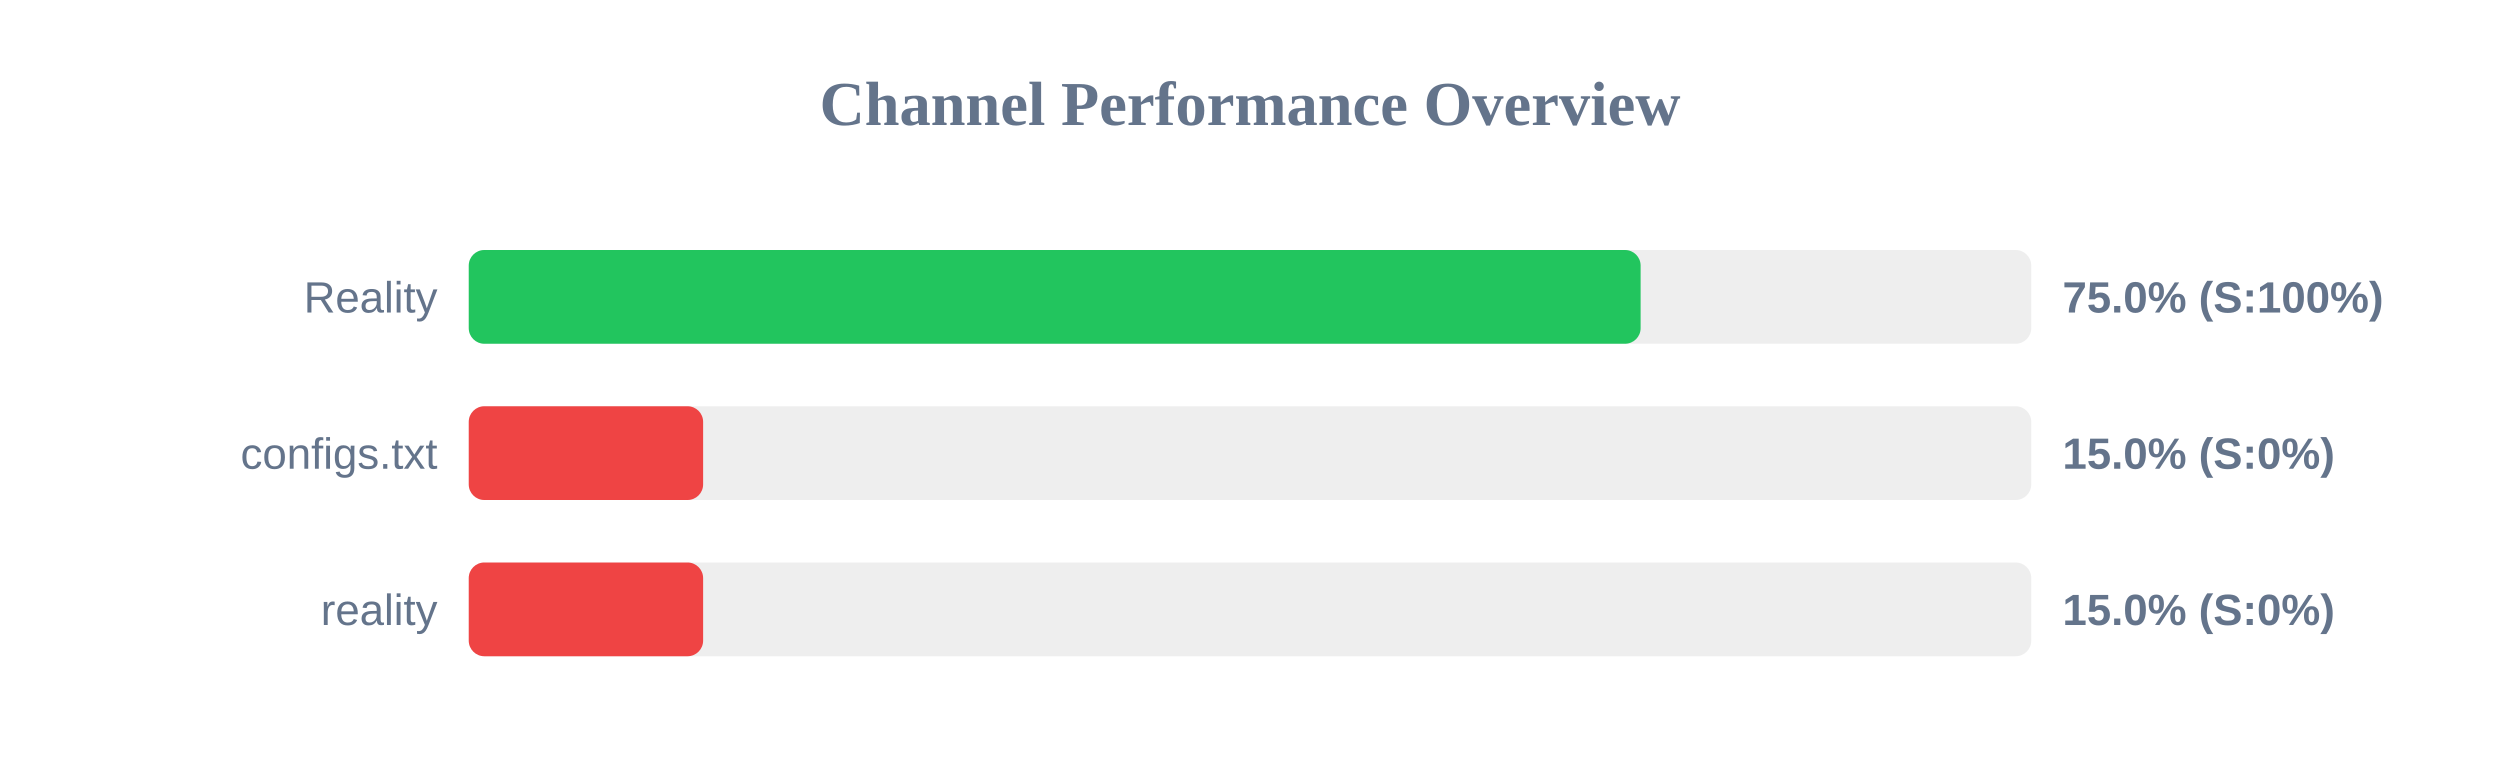
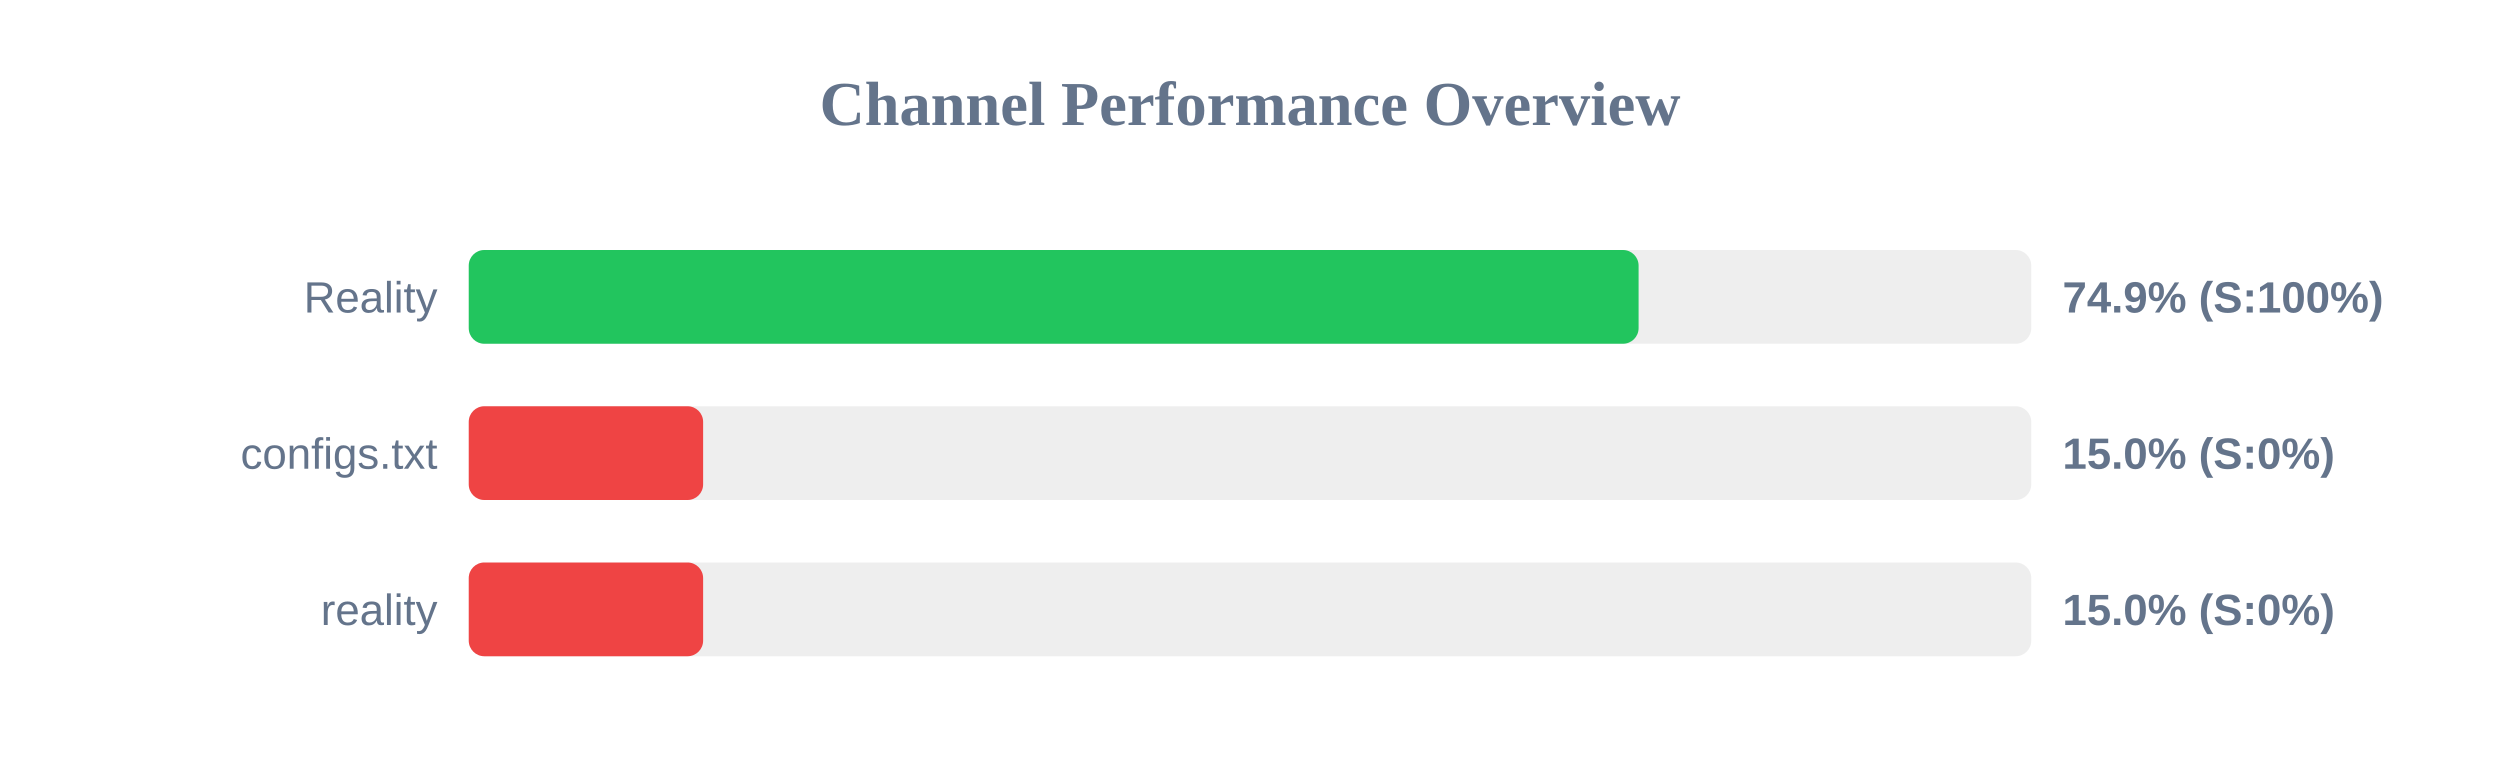
<svg xmlns="http://www.w3.org/2000/svg" width="800" height="250" version="1.1">
  <style>
        .row { font: 14px Arial; fill: #64748b; }
        .score { font: bold 14px Arial; fill: #64748b; }
    </style>
  <text x="400" y="40" text-anchor="middle" font-size="20px" font-weight="bold" fill="#64748b">Channel Performance Overview</text>
  <rect x="150" y="80" width="500" height="30" fill="#eee" rx="5" />
-   <rect x="150" y="80" width="375.0" height="30" fill="#22c55e" rx="5" />
+   <rect x="150" y="80" width="374.35" height="30" fill="#22c55e" rx="5" />
  <text x="140" y="100" text-anchor="end" class="row">Reality</text>
-   <text x="660" y="100" text-anchor="start" class="score">75.0% (S:100%)</text>
+   <text x="660" y="100" text-anchor="start" class="score">74.9% (S:100%)</text>
  <rect x="150" y="130" width="500" height="30" fill="#eee" rx="5" />
  <rect x="150" y="130" width="75.0" height="30" fill="#ef4444" rx="5" />
  <text x="140" y="150" text-anchor="end" class="row">configs.txt</text>
  <text x="660" y="150" text-anchor="start" class="score">15.0% (S:0%)</text>
  <rect x="150" y="180" width="500" height="30" fill="#eee" rx="5" />
  <rect x="150" y="180" width="75.0" height="30" fill="#ef4444" rx="5" />
  <text x="140" y="200" text-anchor="end" class="row">reality</text>
  <text x="660" y="200" text-anchor="start" class="score">15.0% (S:0%)</text>
</svg>
